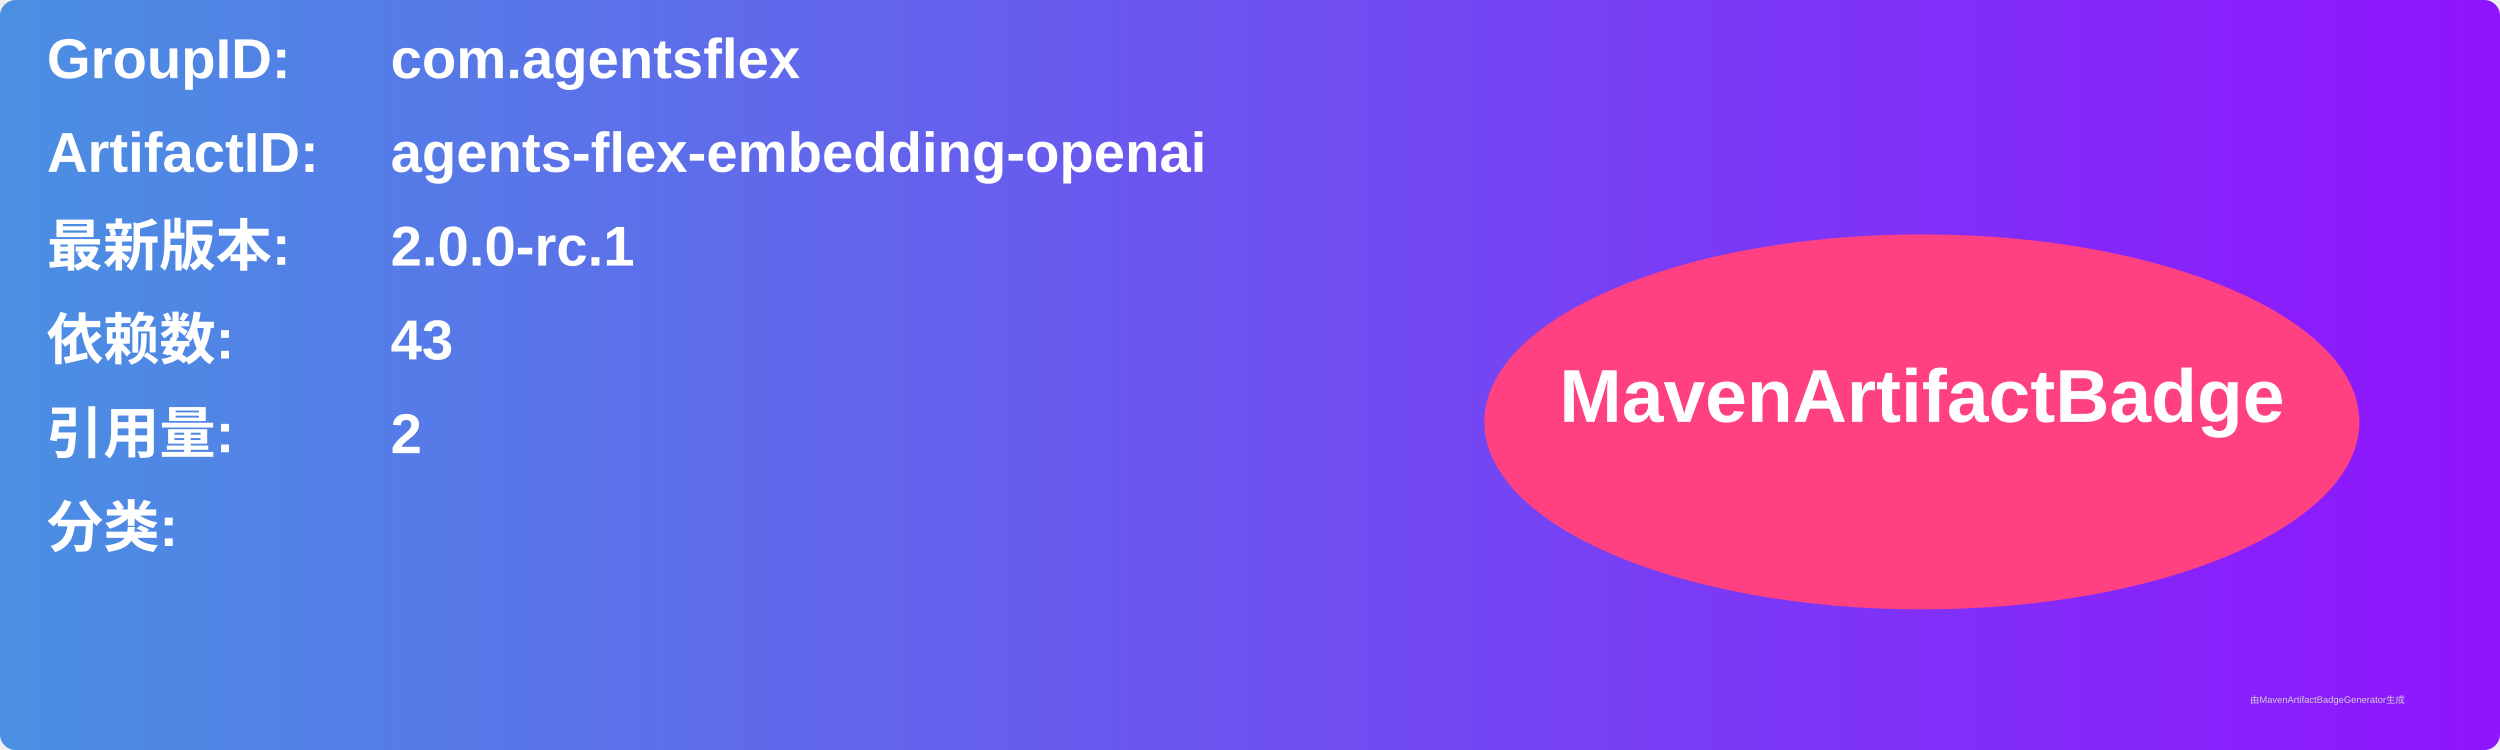
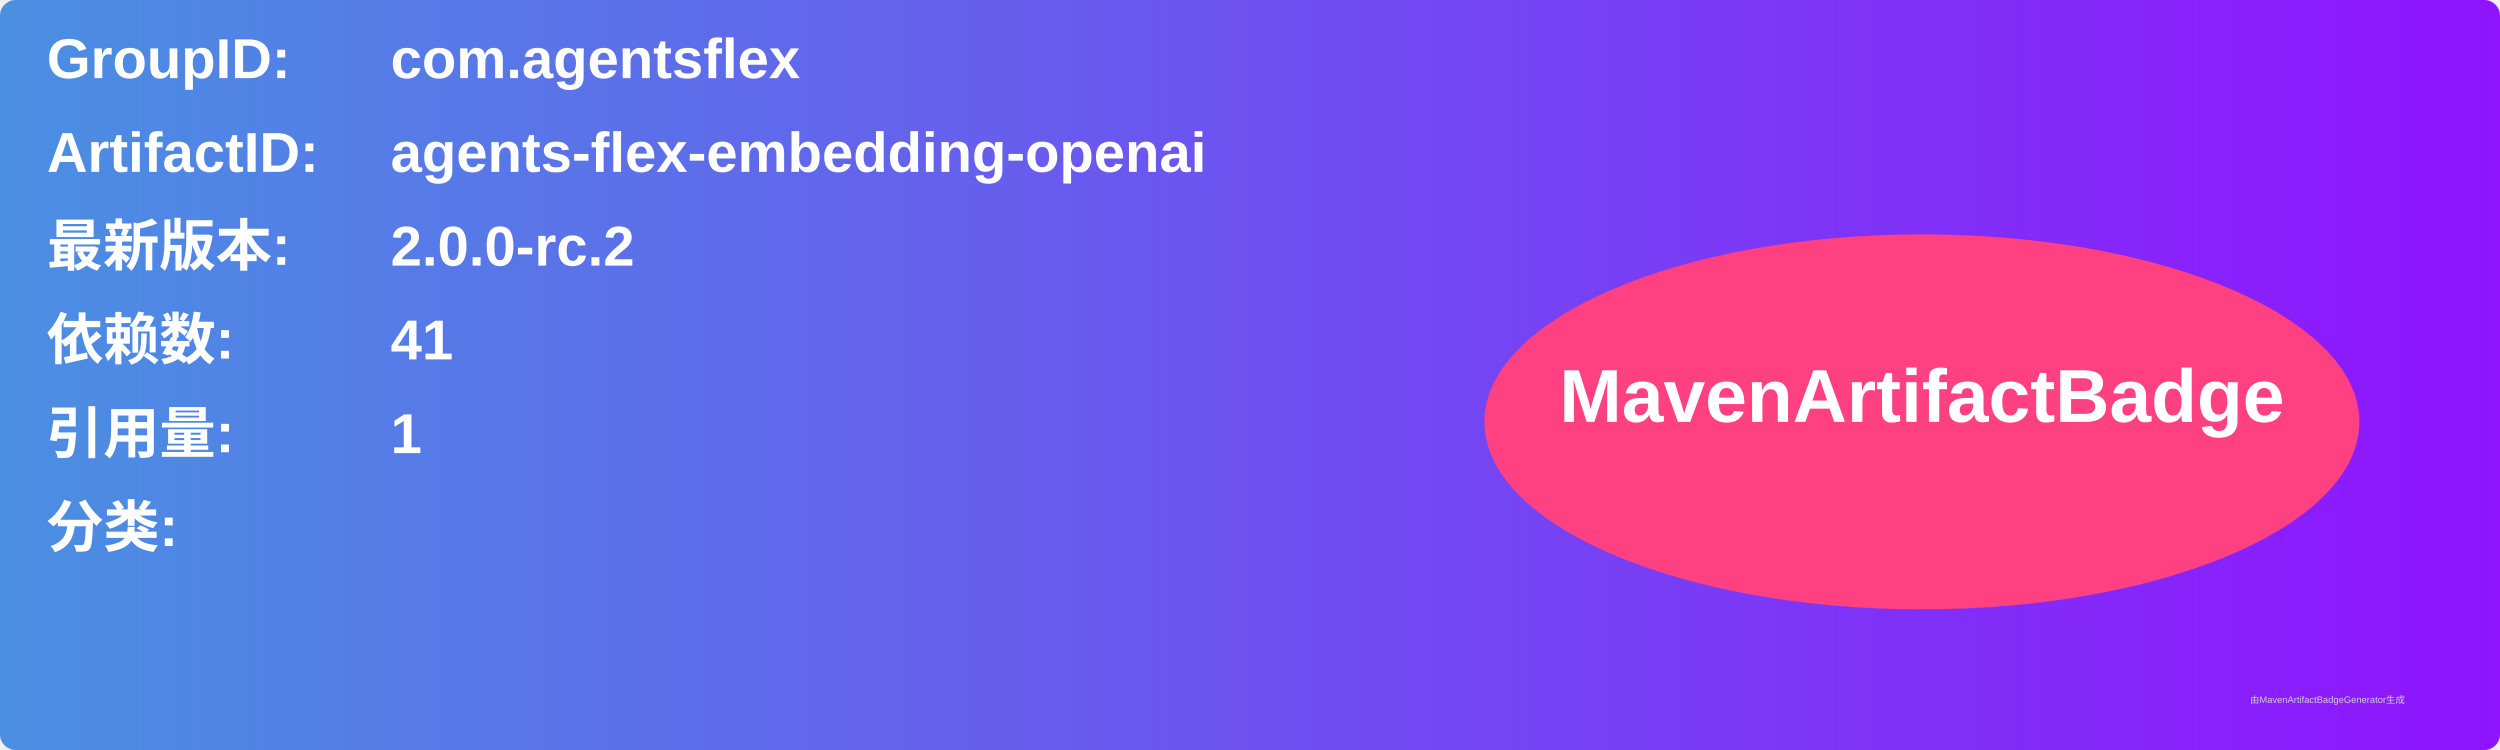
<svg xmlns="http://www.w3.org/2000/svg" width="800" height="240" viewBox="0 0 800 240">
  <linearGradient id="grad" x1="0%" y1="0%" x2="100%" y2="0%">
    <stop offset="0%" stop-color="#4a90e2" />
    <stop offset="100%" stop-color="#9013fe" />
  </linearGradient>
  <rect width="100%" height="100%" rx="5" ry="5" fill="url(#grad)" />
  <g transform="translate(15, 15)">
    <text x="0" y="10" font-family="Arial" font-size="18" fill="white" font-weight="bold" width="260">GroupID:</text>
    <text x="110" y="10" font-family="Arial" font-size="18" fill="white" font-weight="bold" width="460">com.agentsflex</text>
    <text x="0" y="40" font-family="Arial" font-size="18" fill="white" font-weight="bold" width="260">ArtifactID:</text>
    <text x="110" y="40" font-family="Arial" font-size="18" fill="white" font-weight="bold" width="460">agents-flex-embedding-openai</text>
    <text x="0" y="70" font-family="Arial" font-size="18" fill="white" font-weight="bold">最新版本:</text>
    <text x="110" y="70" font-family="Arial" font-size="18" fill="white" font-weight="bold">
-       <tspan font-weight="bold">2.0.0-rc.1</tspan>
+       <tspan font-weight="bold">2.0.0-rc.2</tspan>
    </text>
    <text x="0" y="100" font-family="Arial" font-size="18" fill="white" font-weight="bold">依赖数: </text>
    <text x="110" y="100" font-family="Arial" font-size="18" fill="white">
-       <tspan font-weight="bold">43</tspan>
+       <tspan font-weight="bold">41</tspan>
    </text>
    <text x="0" y="130" font-family="Arial" font-size="18" fill="white" font-weight="bold">引用量: </text>
    <text x="110" y="130" font-family="Arial" font-size="18" fill="white">
-       <tspan font-weight="bold">2</tspan>
+       <tspan font-weight="bold">1</tspan>
    </text>
    <text x="0" y="160" font-family="Arial" font-size="18" fill="white" font-weight="bold">分类:</text>
    <text x="10" y="190" font-family="Arial" font-size="10" fill="white">
      <tspan font-weight="bold" />
    </text>
    <ellipse cx="600" cy="120" rx="140" ry="60" fill="#ff4081" />
    <text x="600" y="120" text-anchor="middle" font-family="Arial" font-size="24" fill="white" font-weight="bold">MavenArtifactBadge</text>
  </g>
  <text x="720" y="225" font-family="Arial" font-size="3" fill="#d0d0d0">由MavenArtifactBadgeGenerator生成</text>
</svg>
